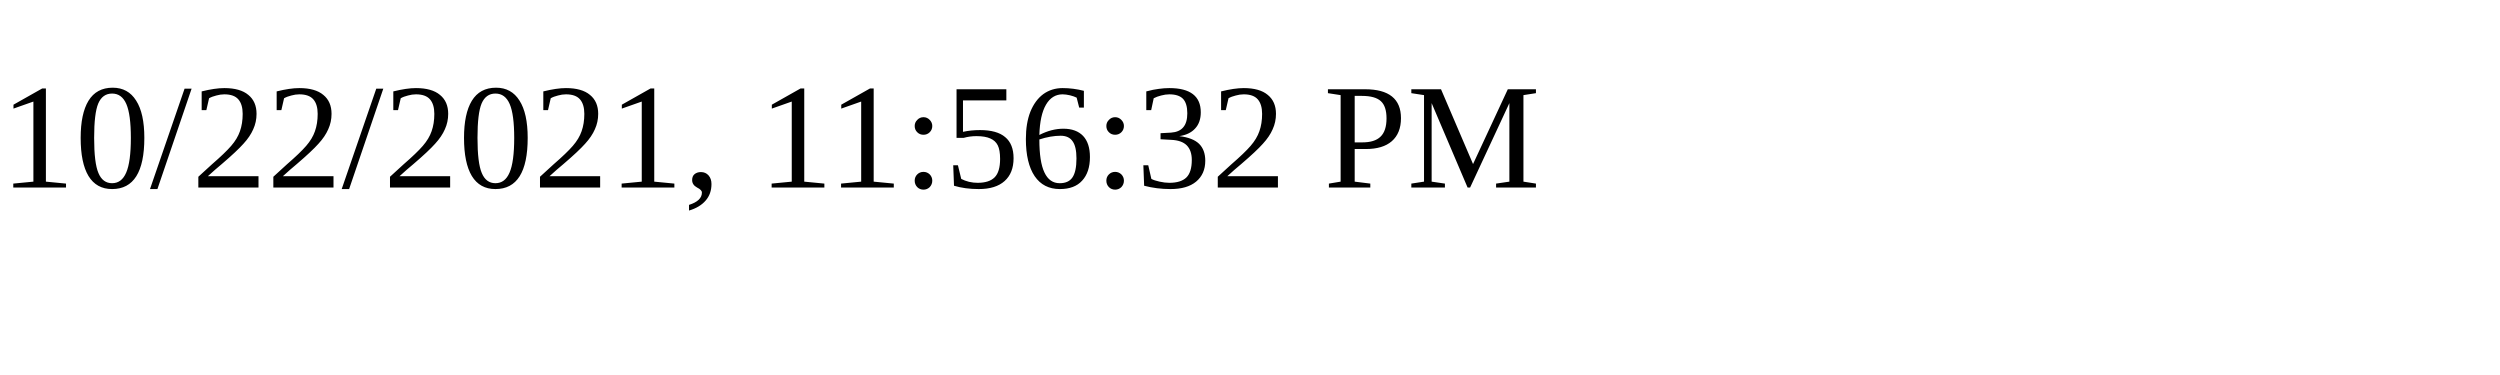
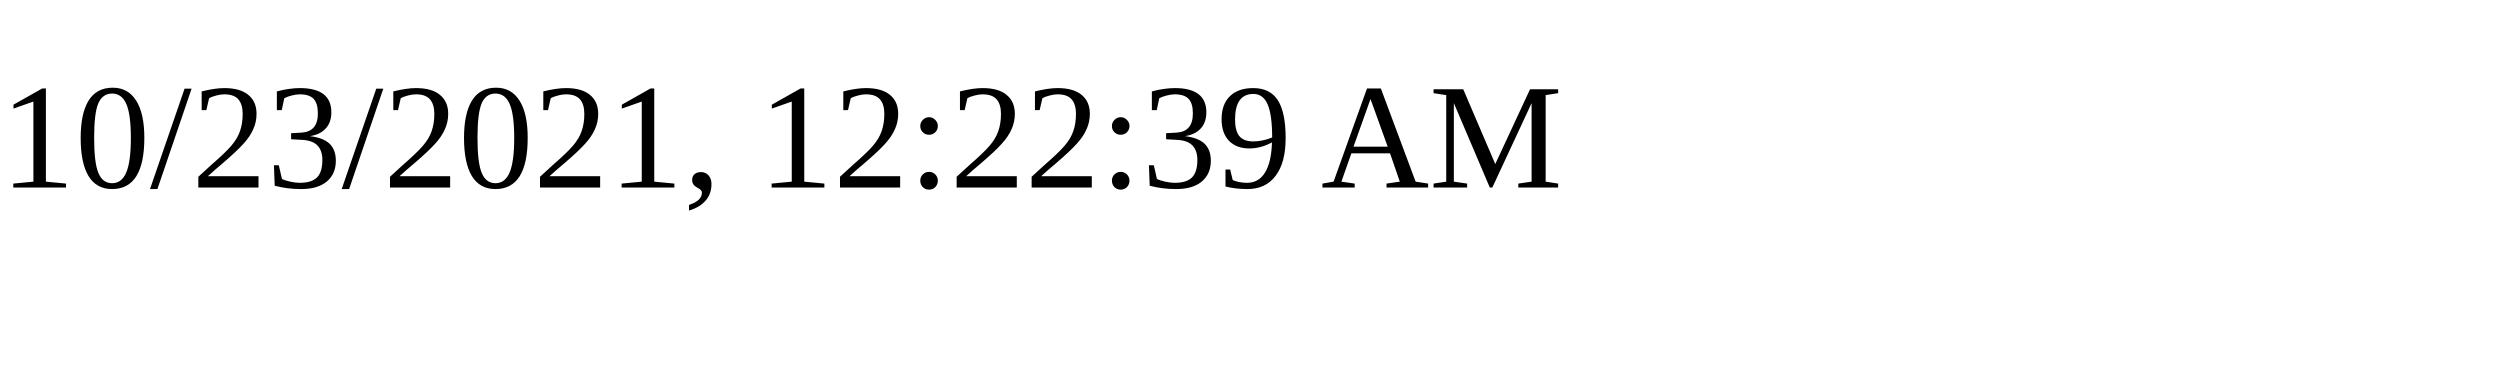
<svg xmlns="http://www.w3.org/2000/svg" height="30" width="200">
-   <text x="0" y="15">10/22/2021, 11:56:32 PM</text>
+   <text x="0" y="15">10/23/2021, 12:22:39 AM</text>
</svg>
